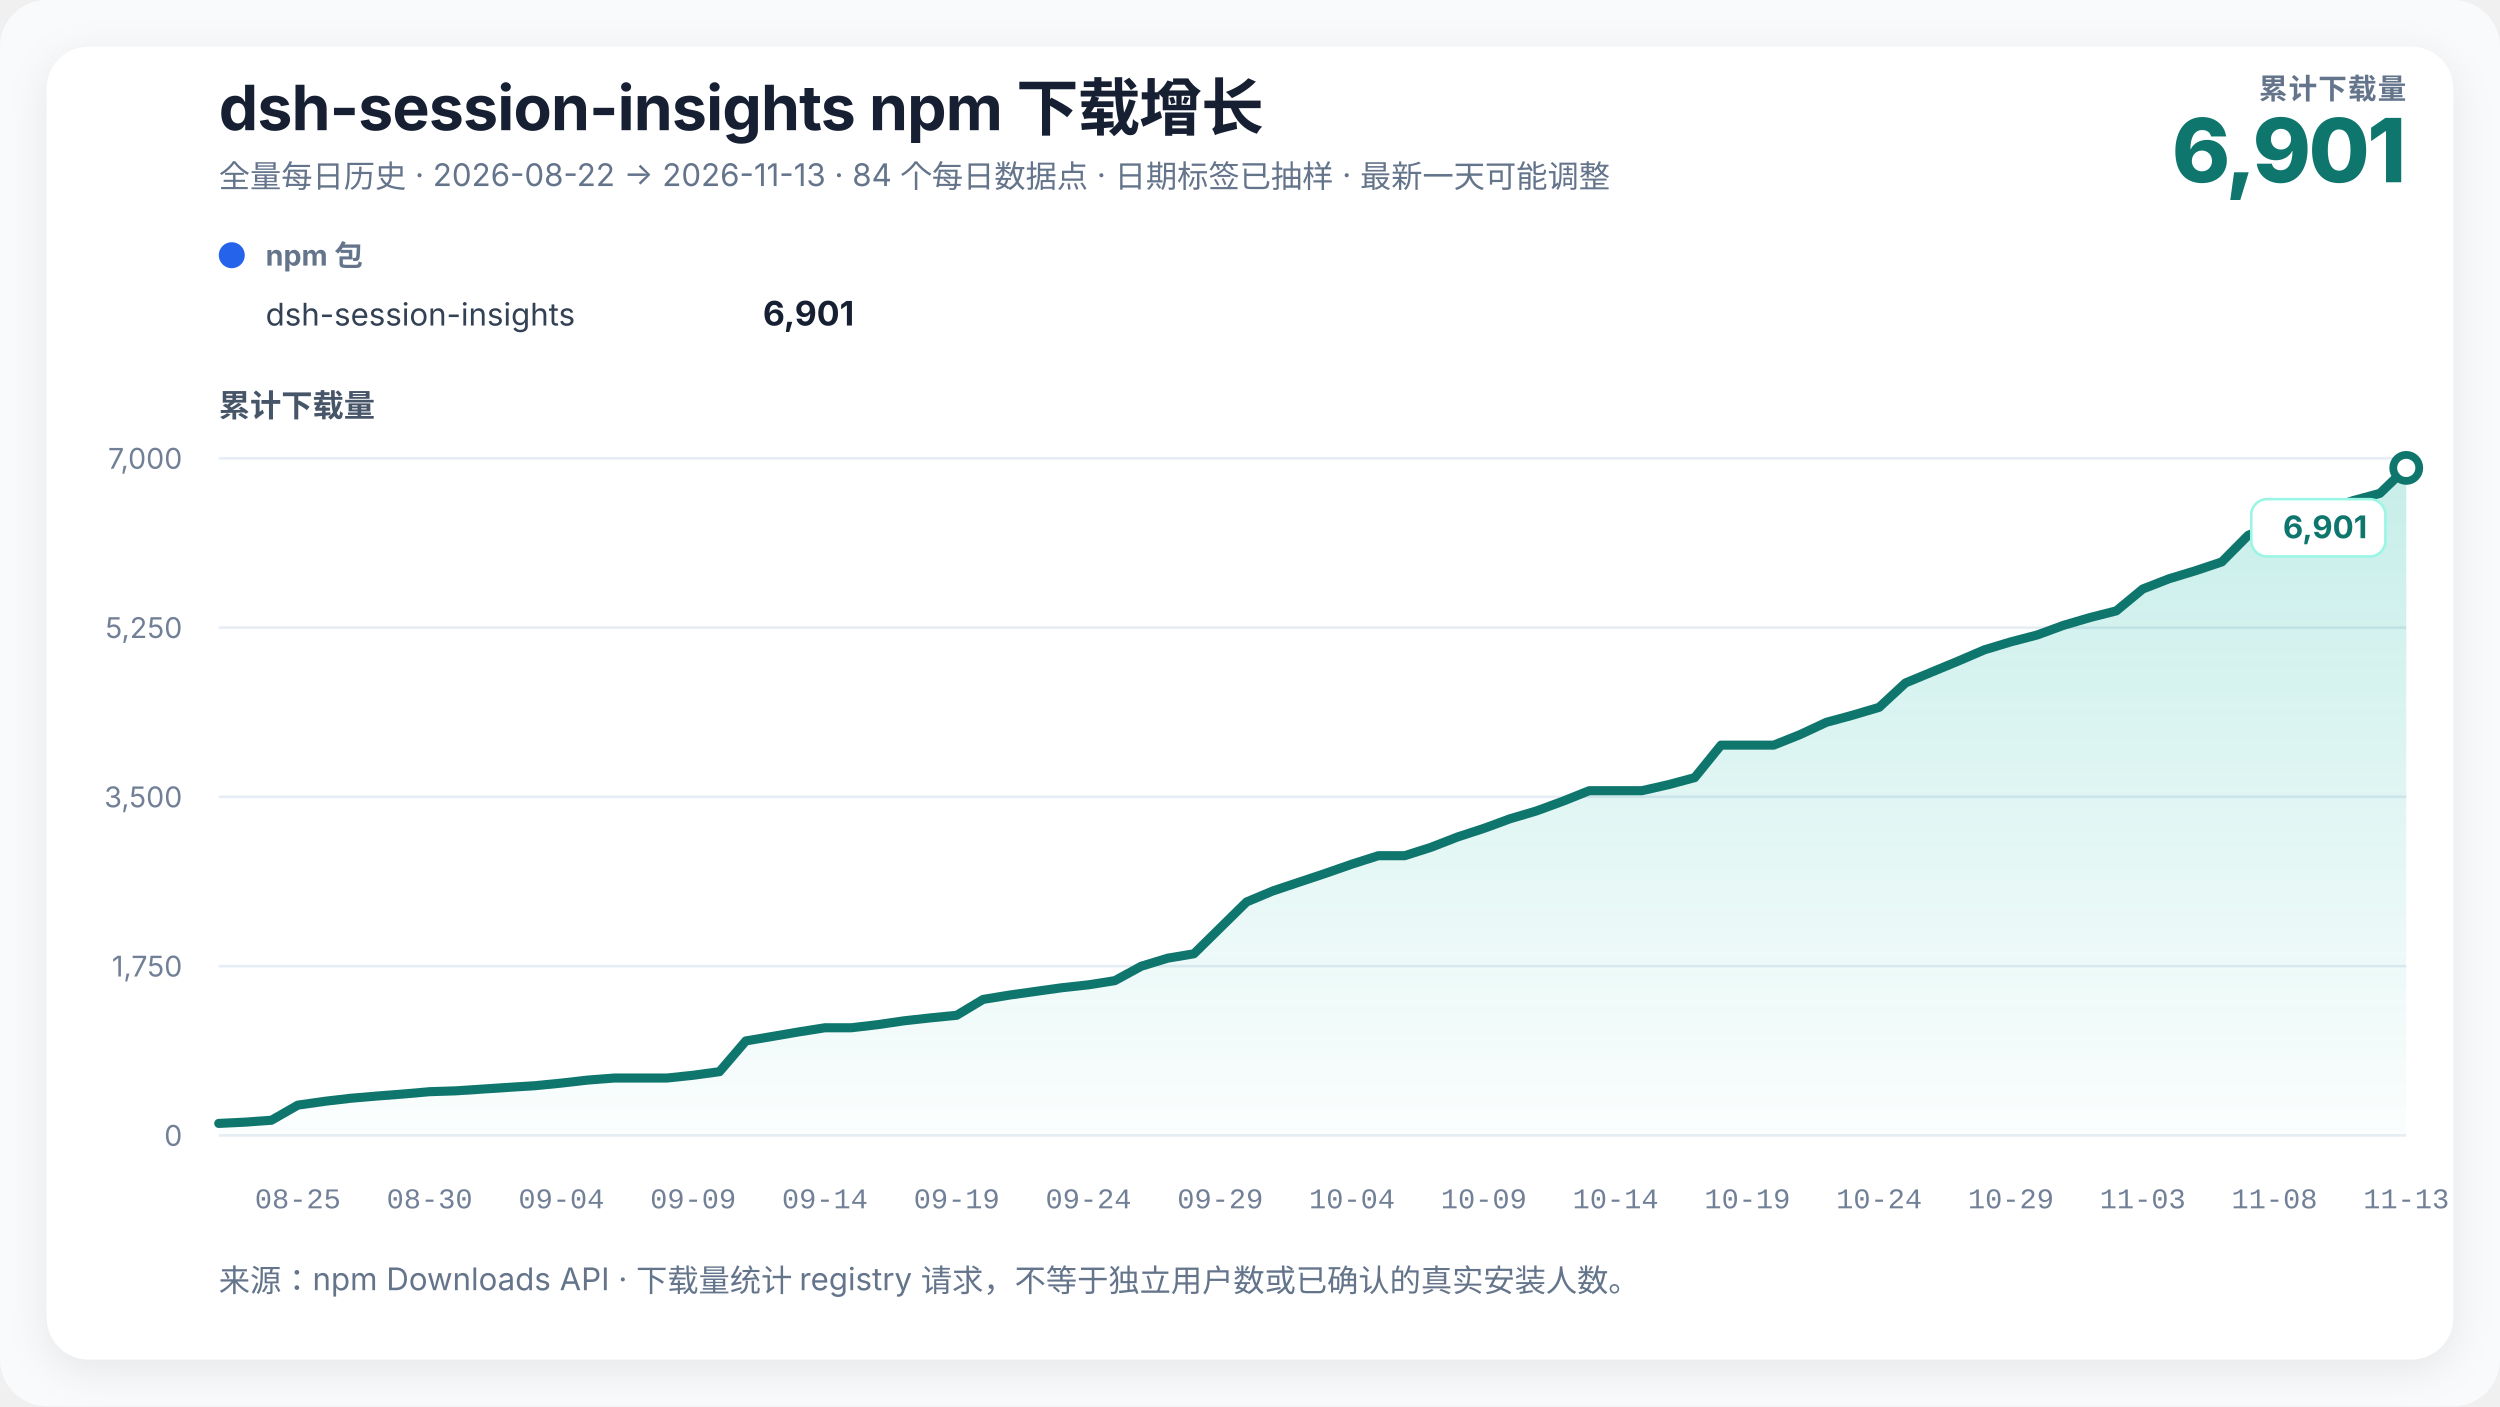
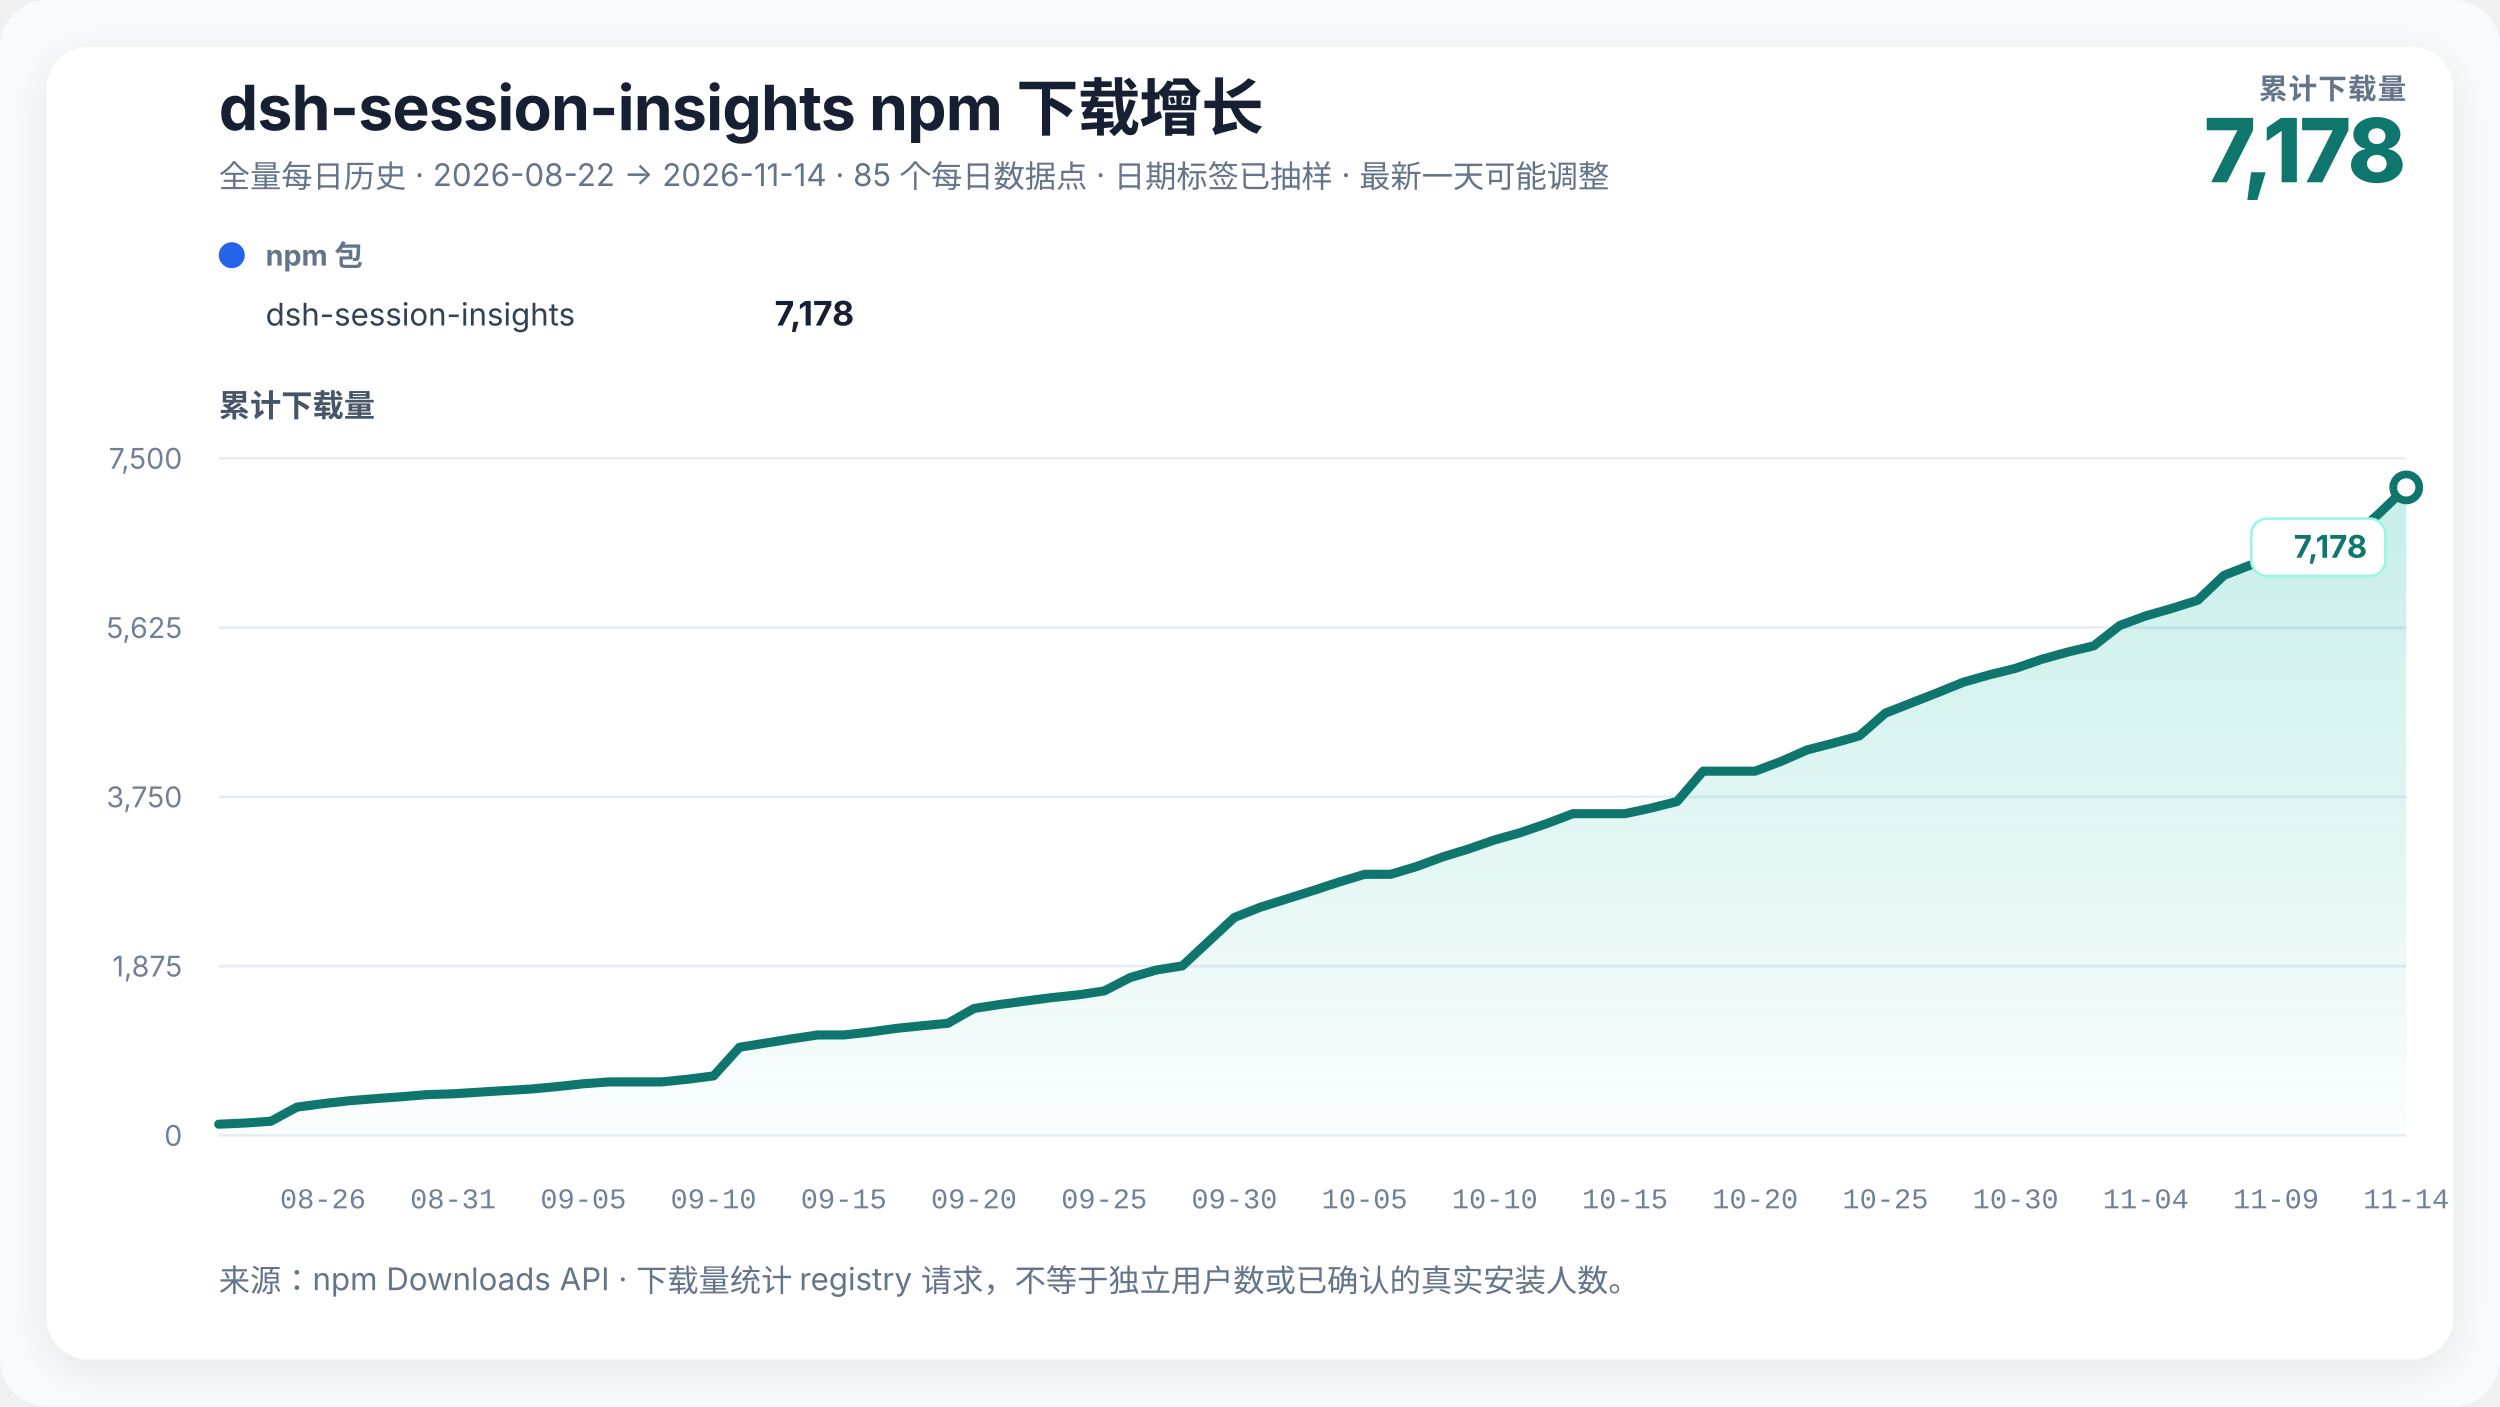
<svg xmlns="http://www.w3.org/2000/svg" width="960" height="540" viewBox="0 0 960 540" role="img" aria-labelledby="chart-title chart-desc" data-renderer-version="3">
  <defs>
    <linearGradient id="growth-fill" x1="0" y1="0" x2="0" y2="1">
      <stop offset="0%" stop-color="#14b8a6" stop-opacity="0.24" />
      <stop offset="100%" stop-color="#14b8a6" stop-opacity="0.02" />
    </linearGradient>
    <filter id="soft-shadow" x="-10%" y="-10%" width="120%" height="120%">
      <feDropShadow dx="0" dy="4" stdDeviation="8" flood-color="#0f172a" flood-opacity="0.08" />
    </filter>
  </defs>
  <style>
    text { font-family: Inter, ui-sans-serif, -apple-system, BlinkMacSystemFont, "Segoe UI", "PingFang SC", "Microsoft YaHei", sans-serif; fill: #172033; }
    .title { font-size: 24px; font-weight: 720; letter-spacing: -0.3px; }
    .subtitle { font-size: 12px; fill: #64748b; }
    .metric-label { font-size: 11px; fill: #64748b; font-weight: 650; letter-spacing: 0.4px; }
    .metric-value { font-size: 34px; fill: #0f766e; font-weight: 760; letter-spacing: -1px; }
    .axis-title { font-size: 12px; fill: #475569; font-weight: 650; }
    .axis { font-size: 11px; fill: #718096; }
    .x-axis-tick { font-family: ui-monospace, "SFMono-Regular", Consolas, "Liberation Mono", monospace; font-variant-numeric: tabular-nums; }
    .grid { stroke: #e6edf4; stroke-width: 1; }
    .package-role { font-size: 11px; fill: #64748b; font-weight: 650; }
    .package-name { font-size: 12px; fill: #334155; }
    .package-total { font-size: 13px; fill: #172033; font-weight: 720; }
    .rename { stroke: #8b5cf6; stroke-width: 1.5; stroke-dasharray: 5 5; }
    .rename-label { font-size: 11px; fill: #6d28d9; font-weight: 650; }
    .endpoint { font-size: 12px; fill: #0f766e; font-weight: 740; }
    .endpoint-backdrop { fill: #ffffff; stroke: #99f6e4; stroke-width: 1; }
  </style>
  <rect width="100%" height="100%" rx="18" fill="#f8fafc" />
  <rect x="18" y="18" width="924" height="504" rx="16" fill="#ffffff" filter="url(#soft-shadow)" />
  <text x="84" y="50" class="title">dsh-session-insights npm 下载增长</text>
-   <text x="84" y="72" class="subtitle">全量每日历史 · 2026-08-22 → 2026-11-13 · 84 个每日数据点 · 日期标签已抽样 · 最新一天可能调整</text>
+   <text x="84" y="72" class="subtitle">全量每日历史 · 2026-08-22 → 2026-11-14 · 85 个每日数据点 · 日期标签已抽样 · 最新一天可能调整</text>
  <text x="924" y="38" text-anchor="end" class="metric-label">累计下载量</text>
-   <text x="924" y="70" text-anchor="end" class="metric-value">6,901</text>
+   <text x="924" y="70" text-anchor="end" class="metric-value">7,178</text>
  <g transform="translate(84,102)">
    <circle cx="5" cy="-4" r="5" fill="#2563eb" />
    <text x="18" y="0" class="package-role">npm 包</text>
    <text x="18" y="23" class="package-name">dsh-session-insights</text>
-     <text x="244" y="23" text-anchor="end" class="package-total">6,901</text>
+     <text x="244" y="23" text-anchor="end" class="package-total">7,178</text>
  </g>
  <text x="84" y="160" class="axis-title">累计下载量</text>
  <line x1="84" y1="436" x2="924" y2="436" class="grid" />
  <text x="70" y="440" text-anchor="end" class="axis">0</text>
  <line x1="84" y1="371" x2="924" y2="371" class="grid" />
-   <text x="70" y="375" text-anchor="end" class="axis">1,750</text>
+   <text x="70" y="375" text-anchor="end" class="axis">1,875</text>
  <line x1="84" y1="306" x2="924" y2="306" class="grid" />
-   <text x="70" y="310" text-anchor="end" class="axis">3,500</text>
+   <text x="70" y="310" text-anchor="end" class="axis">3,750</text>
  <line x1="84" y1="241" x2="924" y2="241" class="grid" />
-   <text x="70" y="245" text-anchor="end" class="axis">5,250</text>
+   <text x="70" y="245" text-anchor="end" class="axis">5,625</text>
  <line x1="84" y1="176" x2="924" y2="176" class="grid" />
-   <text x="70" y="180" text-anchor="end" class="axis">7,000</text>
-   <polygon points="84.00,436 84.00,431.39 94.12,430.91 104.24,430.17 114.36,424.37 124.48,422.93 134.60,421.74 144.72,420.88 154.84,420.10 164.96,419.21 175.08,418.88 185.20,418.21 195.33,417.54 205.45,416.91 215.57,415.91 225.69,414.75 235.81,413.97 245.93,413.97 256.05,413.97 266.17,412.90 276.29,411.52 286.41,399.71 296.53,398.00 306.65,396.26 316.77,394.66 326.89,394.66 337.01,393.47 347.13,391.99 357.25,390.87 367.37,389.87 377.49,383.78 387.61,382.11 397.73,380.69 407.86,379.28 417.98,378.17 428.10,376.57 438.22,371.04 448.34,367.95 458.46,366.25 468.58,356.29 478.70,346.34 488.82,342.10 498.94,338.72 509.06,335.34 519.18,331.81 529.30,328.58 539.42,328.58 549.54,325.35 559.66,321.41 569.78,318.11 579.90,314.39 590.02,311.39 600.14,307.67 610.27,303.62 620.39,303.62 630.51,303.62 640.63,301.32 650.75,298.61 660.87,286.13 670.99,286.13 681.11,286.13 691.23,282.08 701.35,277.36 711.47,274.61 721.59,271.61 731.71,262.25 741.83,258.05 751.95,253.85 762.07,249.51 772.19,246.46 782.31,243.82 792.43,240.11 802.55,237.14 812.67,234.57 822.80,226.18 832.92,222.24 843.04,219.16 853.16,215.78 863.28,205.57 873.40,201.41 883.52,198.84 893.64,195.61 903.76,192.19 913.88,189.45 924.00,179.68 924.00,436" fill="url(#growth-fill)" />
-   <polyline points="84.00,431.39 94.12,430.91 104.24,430.17 114.36,424.37 124.48,422.93 134.60,421.74 144.72,420.88 154.84,420.10 164.96,419.21 175.08,418.88 185.20,418.21 195.33,417.54 205.45,416.91 215.57,415.91 225.69,414.75 235.81,413.97 245.93,413.97 256.05,413.97 266.17,412.90 276.29,411.52 286.41,399.71 296.53,398.00 306.65,396.26 316.77,394.66 326.89,394.66 337.01,393.47 347.13,391.99 357.25,390.87 367.37,389.87 377.49,383.78 387.61,382.11 397.73,380.69 407.86,379.28 417.98,378.17 428.10,376.57 438.22,371.04 448.34,367.95 458.46,366.25 468.58,356.29 478.70,346.34 488.82,342.10 498.94,338.72 509.06,335.34 519.18,331.81 529.30,328.58 539.42,328.58 549.54,325.35 559.66,321.41 569.78,318.11 579.90,314.39 590.02,311.39 600.14,307.67 610.27,303.62 620.39,303.62 630.51,303.62 640.63,301.32 650.75,298.61 660.87,286.13 670.99,286.13 681.11,286.13 691.23,282.08 701.35,277.36 711.47,274.61 721.59,271.61 731.71,262.25 741.83,258.05 751.95,253.85 762.07,249.51 772.19,246.46 782.31,243.82 792.43,240.11 802.55,237.14 812.67,234.57 822.80,226.18 832.92,222.24 843.04,219.16 853.16,215.78 863.28,205.57 873.40,201.41 883.52,198.84 893.64,195.61 903.76,192.19 913.88,189.45 924.00,179.68" fill="none" stroke="#0f766e" stroke-width="3.5" stroke-linejoin="round" stroke-linecap="round" />
-   <circle cx="924" cy="179.677" r="5" fill="#ffffff" stroke="#0f766e" stroke-width="3" />
+   <text x="70" y="180" text-anchor="end" class="axis">7,500</text>
+   <polygon points="84.00,436 84.00,431.70 94.00,431.25 104.00,430.56 114.00,425.15 124.00,423.80 134.00,422.69 144.00,421.89 154.00,421.16 164.00,420.33 174.00,420.02 184.00,419.39 194.00,418.77 204.00,418.18 214.00,417.25 224.00,416.17 234.00,415.44 244.00,415.44 254.00,415.44 264.00,414.44 274.00,413.15 284.00,402.13 294.00,400.54 304.00,398.91 314.00,397.42 324.00,397.42 334.00,396.31 344.00,394.92 354.00,393.88 364.00,392.94 374.00,387.26 384.00,385.70 394.00,384.38 404.00,383.06 414.00,382.02 424.00,380.53 434.00,375.37 444.00,372.49 454.00,370.90 464.00,361.61 474.00,352.31 484.00,348.36 494.00,345.21 504.00,342.05 514.00,338.76 524.00,335.74 534.00,335.74 544.00,332.73 554.00,329.05 564.00,325.97 574.00,322.50 584.00,319.69 594.00,316.23 604.00,312.45 614.00,312.45 624.00,312.45 634.00,310.30 644.00,307.77 654.00,296.12 664.00,296.12 674.00,296.12 684.00,292.34 694.00,287.94 704.00,285.37 714.00,282.57 724.00,273.83 734.00,269.91 744.00,265.99 754.00,261.94 764.00,259.10 774.00,256.63 784.00,253.17 794.00,250.39 804.00,248.00 814.00,240.17 824.00,236.49 834.00,233.62 844.00,230.46 854.00,220.93 864.00,217.05 874.00,214.65 884.00,211.64 894.00,208.45 904.00,205.88 914.00,196.77 924.00,187.16 924.00,436" fill="url(#growth-fill)" />
+   <polyline points="84.00,431.70 94.00,431.25 104.00,430.56 114.00,425.15 124.00,423.80 134.00,422.69 144.00,421.89 154.00,421.16 164.00,420.33 174.00,420.02 184.00,419.39 194.00,418.77 204.00,418.18 214.00,417.25 224.00,416.17 234.00,415.44 244.00,415.44 254.00,415.44 264.00,414.44 274.00,413.15 284.00,402.13 294.00,400.54 304.00,398.91 314.00,397.42 324.00,397.42 334.00,396.31 344.00,394.92 354.00,393.88 364.00,392.94 374.00,387.26 384.00,385.70 394.00,384.38 404.00,383.06 414.00,382.02 424.00,380.53 434.00,375.37 444.00,372.49 454.00,370.90 464.00,361.61 474.00,352.31 484.00,348.36 494.00,345.21 504.00,342.05 514.00,338.76 524.00,335.74 534.00,335.74 544.00,332.73 554.00,329.05 564.00,325.97 574.00,322.50 584.00,319.69 594.00,316.23 604.00,312.45 614.00,312.45 624.00,312.45 634.00,310.30 644.00,307.77 654.00,296.12 664.00,296.12 674.00,296.12 684.00,292.34 694.00,287.94 704.00,285.37 714.00,282.57 724.00,273.83 734.00,269.91 744.00,265.99 754.00,261.94 764.00,259.10 774.00,256.63 784.00,253.17 794.00,250.39 804.00,248.00 814.00,240.17 824.00,236.49 834.00,233.62 844.00,230.46 854.00,220.93 864.00,217.05 874.00,214.65 884.00,211.64 894.00,208.45 904.00,205.88 914.00,196.77 924.00,187.16" fill="none" stroke="#0f766e" stroke-width="3.5" stroke-linejoin="round" stroke-linecap="round" />
+   <circle cx="924" cy="187.163" r="5" fill="#ffffff" stroke="#0f766e" stroke-width="3" />
  <g class="endpoint-badge" data-position="below">
-     <rect x="864.50" y="191.68" width="51.50" height="22" rx="6" class="endpoint-backdrop" />
-     <text x="909.00" y="206.68" text-anchor="end" class="endpoint">6,901</text>
+     <rect x="864.50" y="199.16" width="51.50" height="22" rx="6" class="endpoint-backdrop" />
+     <text x="909.00" y="214.16" text-anchor="end" class="endpoint">7,178</text>
  </g>
-   <text x="114.36" y="464" text-anchor="middle" class="axis x-axis-tick" data-day="2026-08-25">08-25</text>
-   <text x="164.96" y="464" text-anchor="middle" class="axis x-axis-tick" data-day="2026-08-30">08-30</text>
-   <text x="215.57" y="464" text-anchor="middle" class="axis x-axis-tick" data-day="2026-09-04">09-04</text>
-   <text x="266.17" y="464" text-anchor="middle" class="axis x-axis-tick" data-day="2026-09-09">09-09</text>
-   <text x="316.77" y="464" text-anchor="middle" class="axis x-axis-tick" data-day="2026-09-14">09-14</text>
-   <text x="367.37" y="464" text-anchor="middle" class="axis x-axis-tick" data-day="2026-09-19">09-19</text>
-   <text x="417.98" y="464" text-anchor="middle" class="axis x-axis-tick" data-day="2026-09-24">09-24</text>
-   <text x="468.58" y="464" text-anchor="middle" class="axis x-axis-tick" data-day="2026-09-29">09-29</text>
-   <text x="519.18" y="464" text-anchor="middle" class="axis x-axis-tick" data-day="2026-10-04">10-04</text>
-   <text x="569.78" y="464" text-anchor="middle" class="axis x-axis-tick" data-day="2026-10-09">10-09</text>
-   <text x="620.39" y="464" text-anchor="middle" class="axis x-axis-tick" data-day="2026-10-14">10-14</text>
-   <text x="670.99" y="464" text-anchor="middle" class="axis x-axis-tick" data-day="2026-10-19">10-19</text>
-   <text x="721.59" y="464" text-anchor="middle" class="axis x-axis-tick" data-day="2026-10-24">10-24</text>
-   <text x="772.19" y="464" text-anchor="middle" class="axis x-axis-tick" data-day="2026-10-29">10-29</text>
-   <text x="822.80" y="464" text-anchor="middle" class="axis x-axis-tick" data-day="2026-11-03">11-03</text>
-   <text x="873.40" y="464" text-anchor="middle" class="axis x-axis-tick" data-day="2026-11-08">11-08</text>
-   <text x="924.00" y="464" text-anchor="middle" class="axis x-axis-tick" data-day="2026-11-13">11-13</text>
+   <text x="124.00" y="464" text-anchor="middle" class="axis x-axis-tick" data-day="2026-08-26">08-26</text>
+   <text x="174.00" y="464" text-anchor="middle" class="axis x-axis-tick" data-day="2026-08-31">08-31</text>
+   <text x="224.00" y="464" text-anchor="middle" class="axis x-axis-tick" data-day="2026-09-05">09-05</text>
+   <text x="274.00" y="464" text-anchor="middle" class="axis x-axis-tick" data-day="2026-09-10">09-10</text>
+   <text x="324.00" y="464" text-anchor="middle" class="axis x-axis-tick" data-day="2026-09-15">09-15</text>
+   <text x="374.00" y="464" text-anchor="middle" class="axis x-axis-tick" data-day="2026-09-20">09-20</text>
+   <text x="424.00" y="464" text-anchor="middle" class="axis x-axis-tick" data-day="2026-09-25">09-25</text>
+   <text x="474.00" y="464" text-anchor="middle" class="axis x-axis-tick" data-day="2026-09-30">09-30</text>
+   <text x="524.00" y="464" text-anchor="middle" class="axis x-axis-tick" data-day="2026-10-05">10-05</text>
+   <text x="574.00" y="464" text-anchor="middle" class="axis x-axis-tick" data-day="2026-10-10">10-10</text>
+   <text x="624.00" y="464" text-anchor="middle" class="axis x-axis-tick" data-day="2026-10-15">10-15</text>
+   <text x="674.00" y="464" text-anchor="middle" class="axis x-axis-tick" data-day="2026-10-20">10-20</text>
+   <text x="724.00" y="464" text-anchor="middle" class="axis x-axis-tick" data-day="2026-10-25">10-25</text>
+   <text x="774.00" y="464" text-anchor="middle" class="axis x-axis-tick" data-day="2026-10-30">10-30</text>
+   <text x="824.00" y="464" text-anchor="middle" class="axis x-axis-tick" data-day="2026-11-04">11-04</text>
+   <text x="874.00" y="464" text-anchor="middle" class="axis x-axis-tick" data-day="2026-11-09">11-09</text>
+   <text x="924.00" y="464" text-anchor="middle" class="axis x-axis-tick" data-day="2026-11-14">11-14</text>
  <text x="84" y="496" class="subtitle">来源：npm Downloads API · 下载量统计 registry 请求，不等于独立用户数或已确认的真实安装人数。</text>
</svg>
